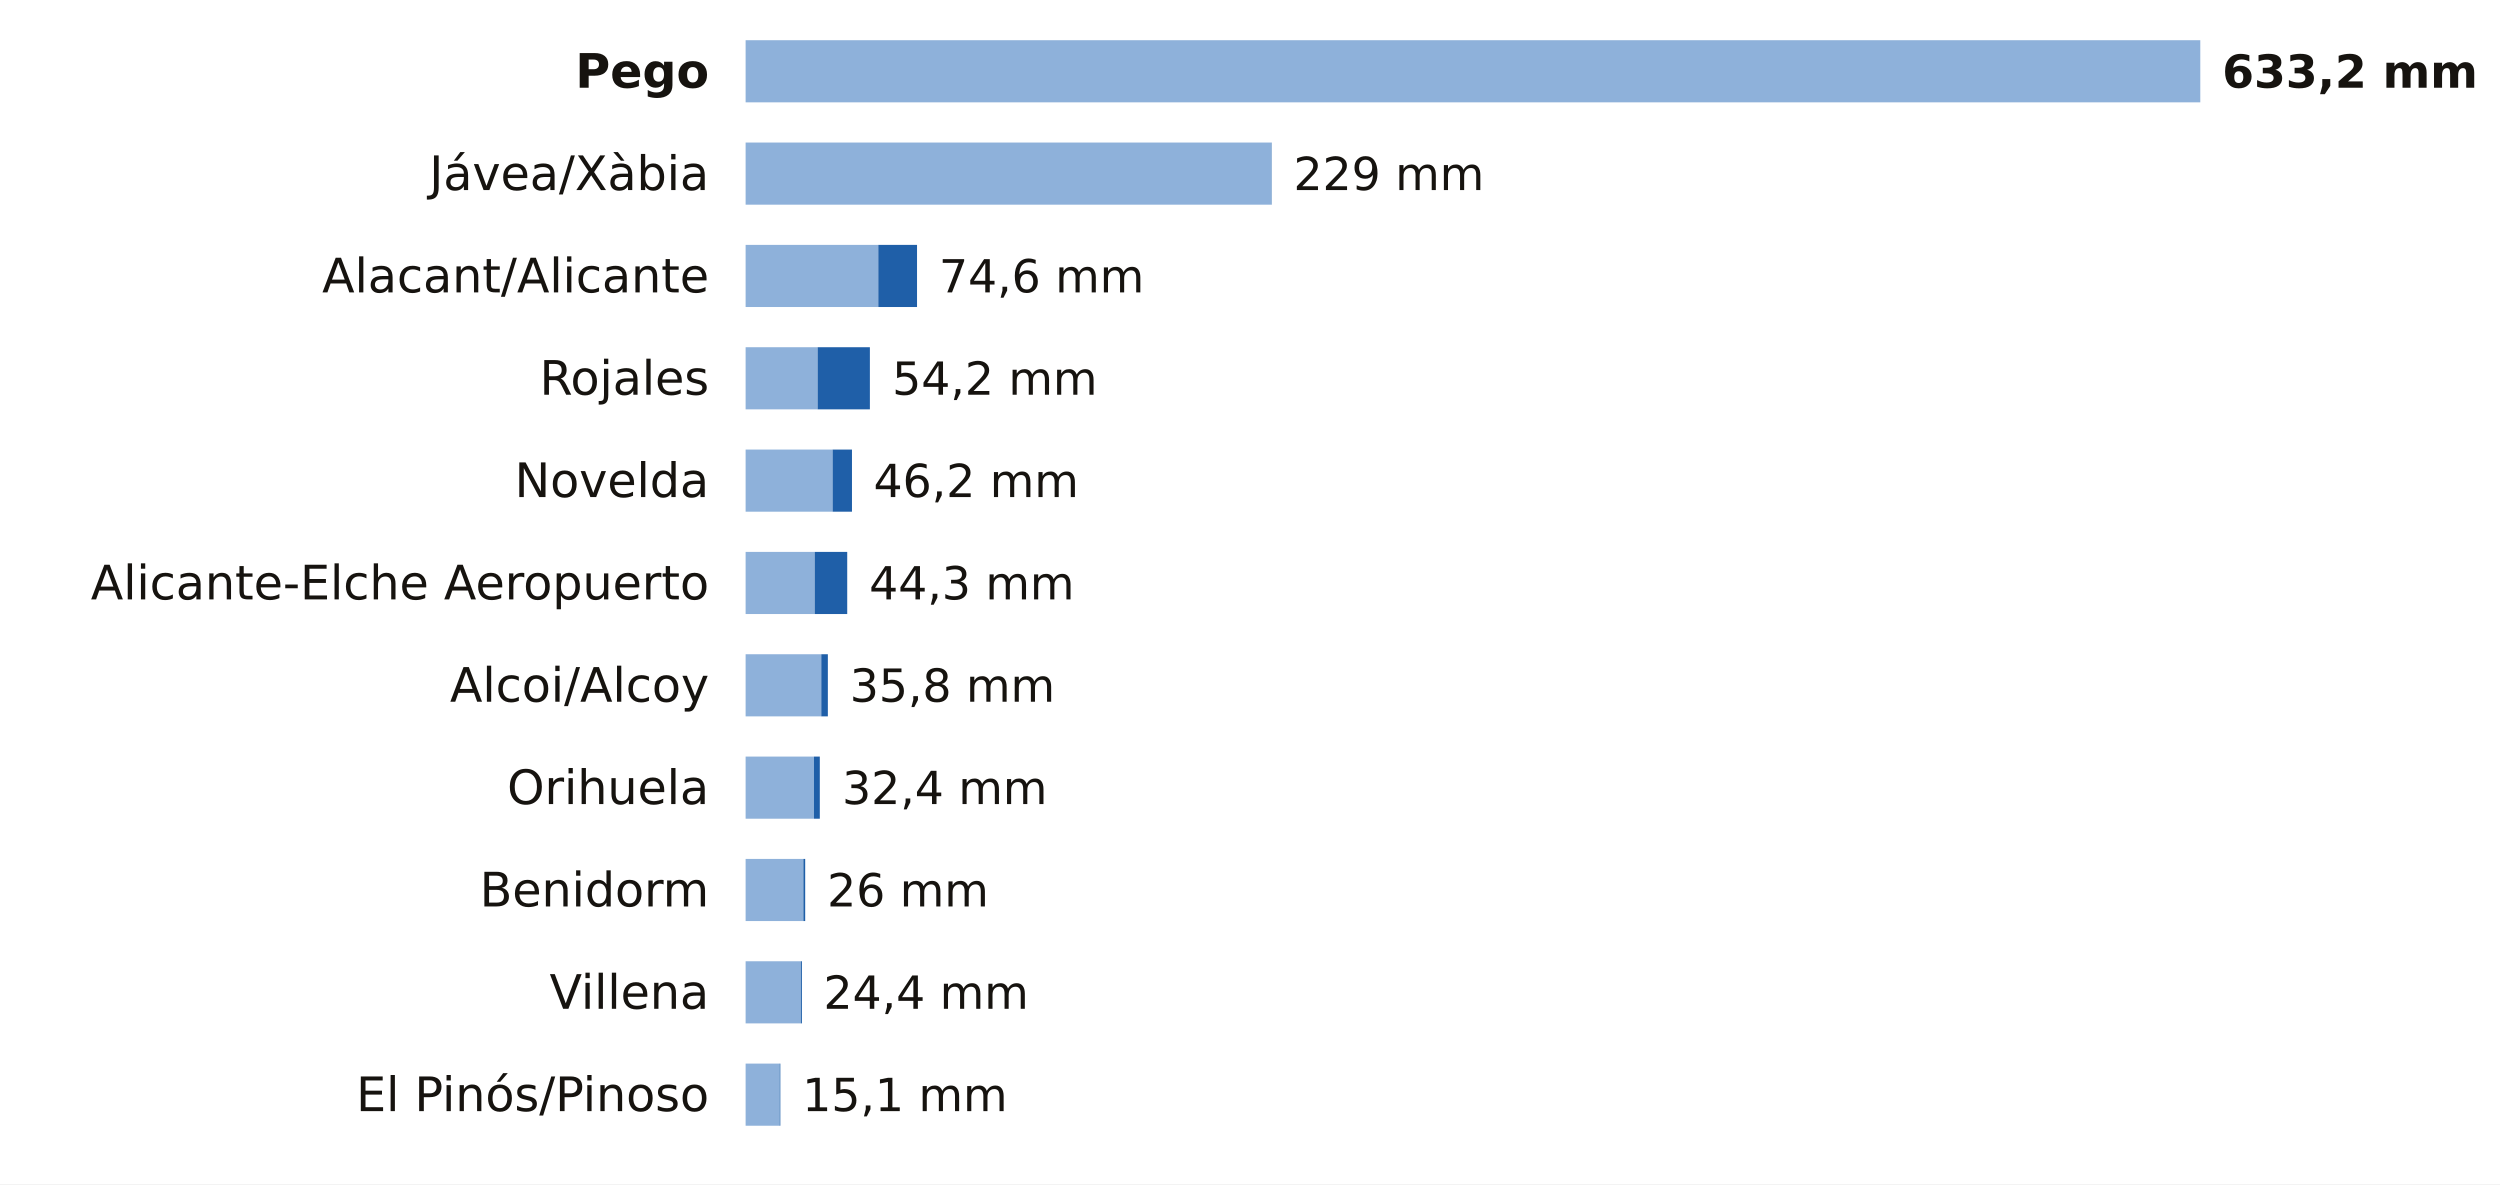
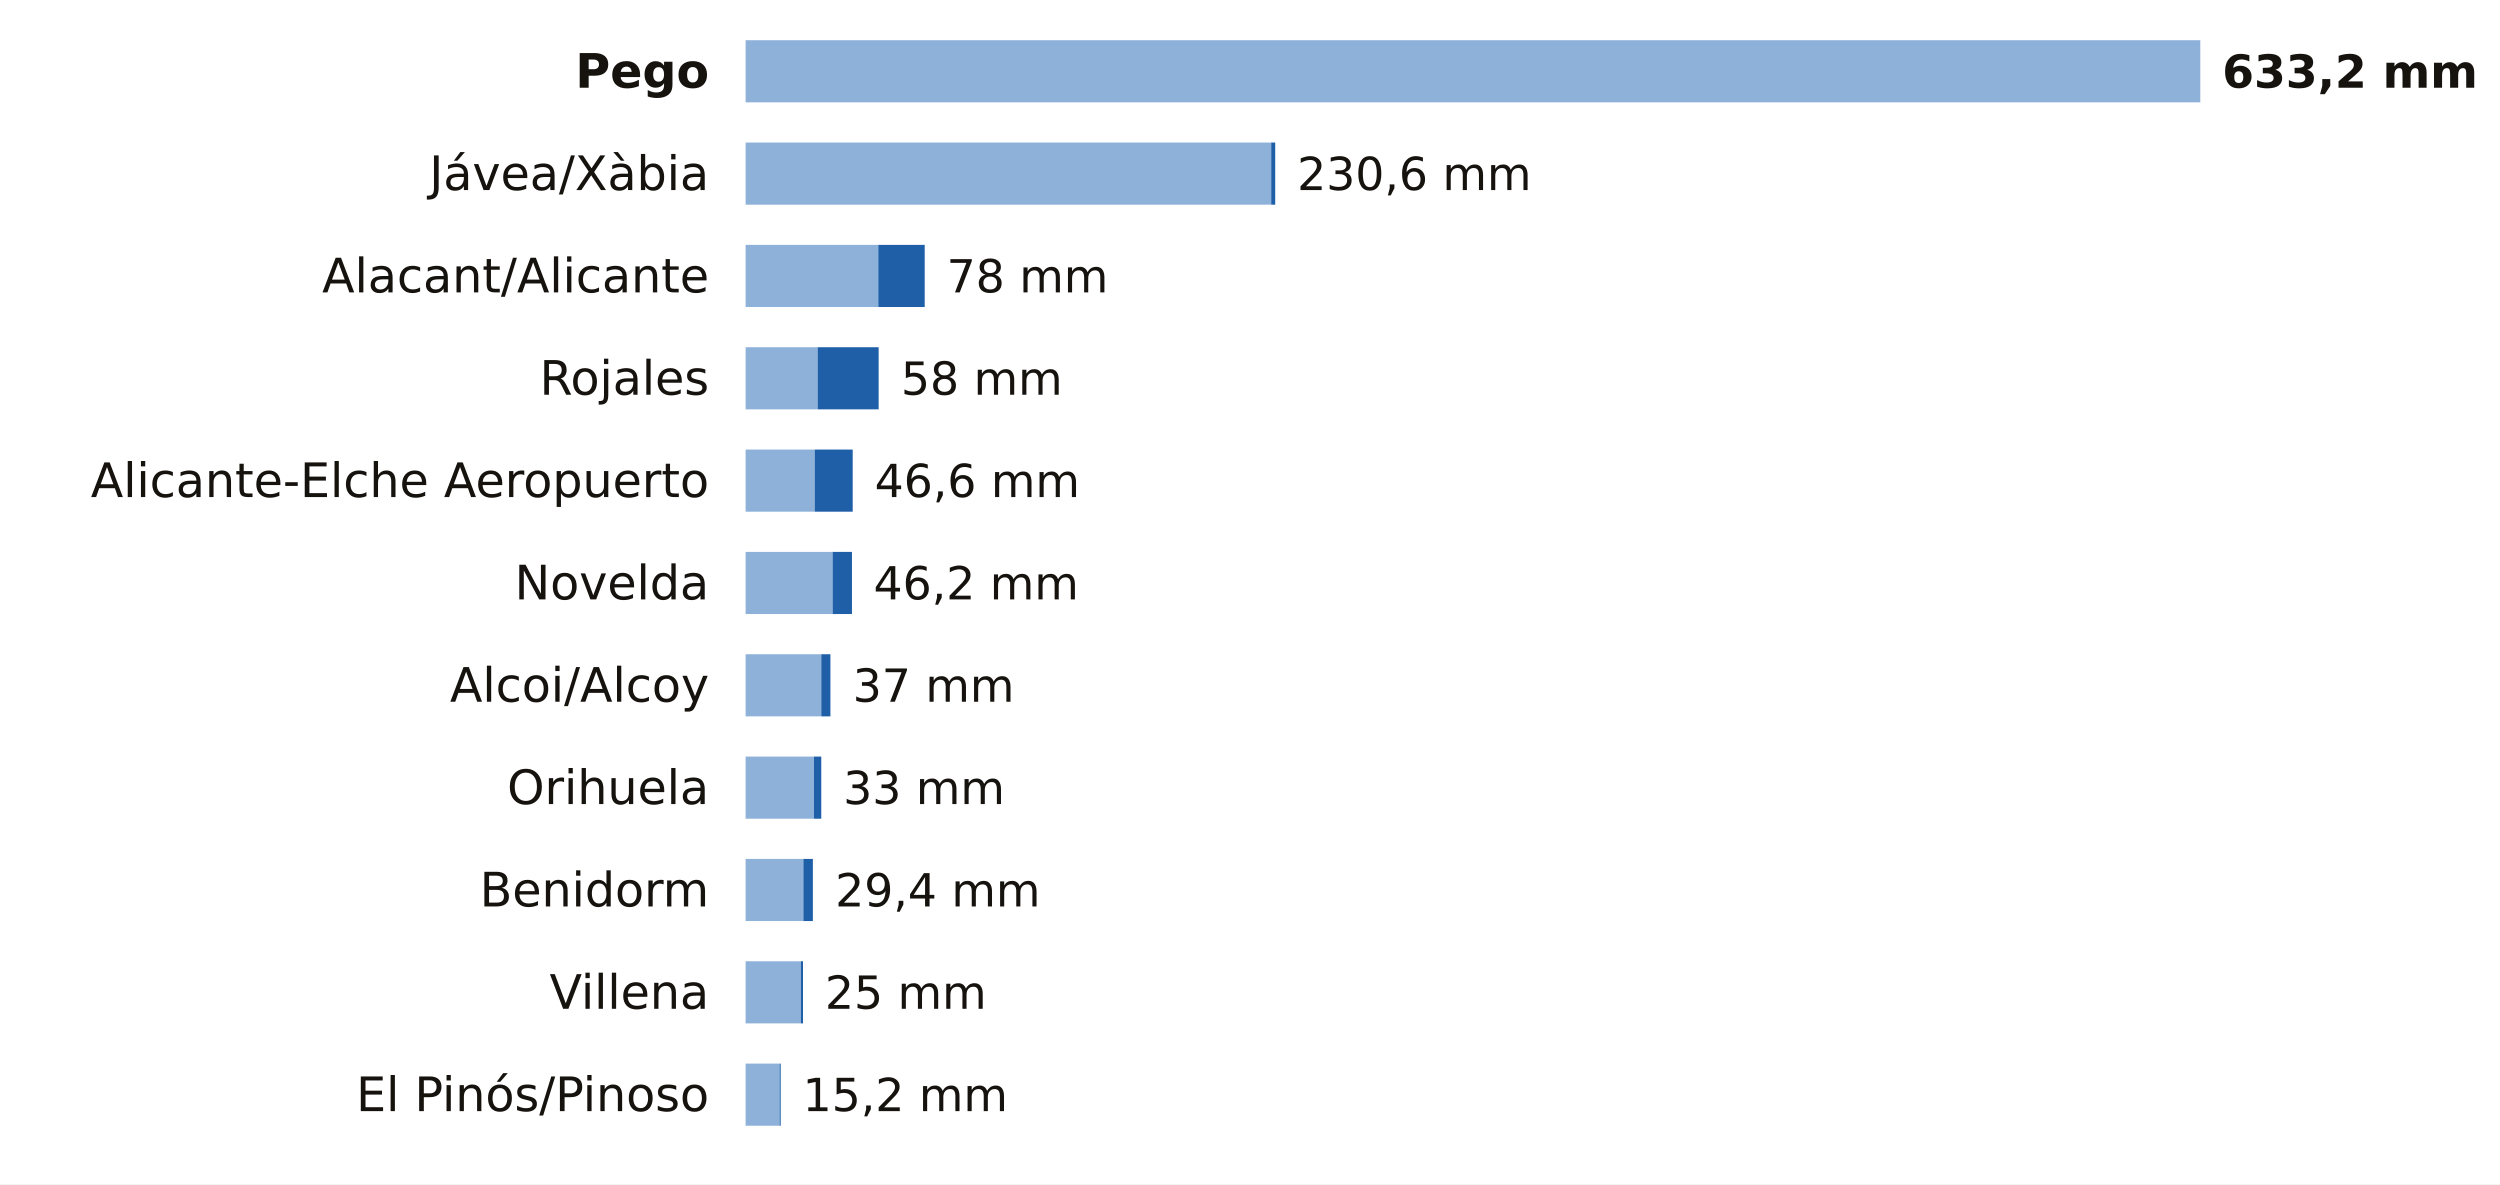
<svg xmlns="http://www.w3.org/2000/svg" viewBox="0 0 684 324" width="684" height="324" role="img" aria-label="La lluvia de los últimos 7 días en las estaciones de AEMET de Alicante">
  <rect width="684" height="324" fill="#FFFFFF" />
  <text x="194.0" y="24.0" font-size="13" fill="#16130F" text-anchor="end" font-weight="600" font-family="Public Sans, DejaVu Sans, Arial, sans-serif">Pego</text>
  <rect x="204" y="11" width="398.0" height="17" fill="#8EB1DA" />
  <text x="608.0" y="24.0" font-size="12.5" fill="#16130F" text-anchor="start" font-weight="700" font-family="Public Sans, DejaVu Sans, Arial, sans-serif">633,2 mm</text>
  <text x="194.0" y="52.0" font-size="13" fill="#16130F" text-anchor="end" font-weight="400" font-family="Public Sans, DejaVu Sans, Arial, sans-serif">Jávea/Xàbia</text>
  <rect x="204" y="39" width="143.8" height="17" fill="#8EB1DA" />
-   <rect x="347.8" y="39" width="0.1" height="17" fill="#1F5FA8" />
-   <text x="353.9" y="52.0" font-size="12.5" fill="#16130F" text-anchor="start" font-weight="500" font-family="Public Sans, DejaVu Sans, Arial, sans-serif">229 mm</text>
+   <rect x="347.8" y="39" width="1.1" height="17" fill="#1F5FA8" />
+   <text x="354.9" y="52.0" font-size="12.5" fill="#16130F" text-anchor="start" font-weight="500" font-family="Public Sans, DejaVu Sans, Arial, sans-serif">230,6 mm</text>
  <text x="194.0" y="80.0" font-size="13" fill="#16130F" text-anchor="end" font-weight="400" font-family="Public Sans, DejaVu Sans, Arial, sans-serif">Alacant/Alicante</text>
  <rect x="204" y="67" width="36.3" height="17" fill="#8EB1DA" />
-   <rect x="240.3" y="67" width="10.6" height="17" fill="#1F5FA8" />
-   <text x="256.9" y="80.0" font-size="12.5" fill="#16130F" text-anchor="start" font-weight="500" font-family="Public Sans, DejaVu Sans, Arial, sans-serif">74,6 mm</text>
+   <rect x="240.3" y="67" width="12.7" height="17" fill="#1F5FA8" />
+   <text x="259.0" y="80.0" font-size="12.5" fill="#16130F" text-anchor="start" font-weight="500" font-family="Public Sans, DejaVu Sans, Arial, sans-serif">78 mm</text>
  <text x="194.0" y="108.0" font-size="13" fill="#16130F" text-anchor="end" font-weight="400" font-family="Public Sans, DejaVu Sans, Arial, sans-serif">Rojales</text>
  <rect x="204" y="95" width="19.7" height="17" fill="#8EB1DA" />
-   <rect x="223.7" y="95" width="14.3" height="17" fill="#1F5FA8" />
-   <text x="244.1" y="108.0" font-size="12.5" fill="#16130F" text-anchor="start" font-weight="500" font-family="Public Sans, DejaVu Sans, Arial, sans-serif">54,2 mm</text>
-   <text x="194.0" y="136.0" font-size="13" fill="#16130F" text-anchor="end" font-weight="400" font-family="Public Sans, DejaVu Sans, Arial, sans-serif">Novelda</text>
-   <rect x="204" y="123" width="23.8" height="17" fill="#8EB1DA" />
-   <rect x="227.8" y="123" width="5.3" height="17" fill="#1F5FA8" />
-   <text x="239.0" y="136.0" font-size="12.5" fill="#16130F" text-anchor="start" font-weight="500" font-family="Public Sans, DejaVu Sans, Arial, sans-serif">46,2 mm</text>
-   <text x="194.0" y="164.0" font-size="13" fill="#16130F" text-anchor="end" font-weight="400" font-family="Public Sans, DejaVu Sans, Arial, sans-serif">Alicante-Elche Aeropuerto</text>
-   <rect x="204" y="151" width="18.9" height="17" fill="#8EB1DA" />
-   <rect x="222.9" y="151" width="8.9" height="17" fill="#1F5FA8" />
-   <text x="237.8" y="164.0" font-size="12.5" fill="#16130F" text-anchor="start" font-weight="500" font-family="Public Sans, DejaVu Sans, Arial, sans-serif">44,3 mm</text>
+   <rect x="223.7" y="95" width="16.7" height="17" fill="#1F5FA8" />
+   <text x="246.5" y="108.0" font-size="12.5" fill="#16130F" text-anchor="start" font-weight="500" font-family="Public Sans, DejaVu Sans, Arial, sans-serif">58 mm</text>
+   <text x="194.0" y="136.0" font-size="13" fill="#16130F" text-anchor="end" font-weight="400" font-family="Public Sans, DejaVu Sans, Arial, sans-serif">Alicante-Elche Aeropuerto</text>
+   <rect x="204" y="123" width="18.9" height="17" fill="#8EB1DA" />
+   <rect x="222.9" y="123" width="10.4" height="17" fill="#1F5FA8" />
+   <text x="239.3" y="136.0" font-size="12.5" fill="#16130F" text-anchor="start" font-weight="500" font-family="Public Sans, DejaVu Sans, Arial, sans-serif">46,6 mm</text>
+   <text x="194.0" y="164.0" font-size="13" fill="#16130F" text-anchor="end" font-weight="400" font-family="Public Sans, DejaVu Sans, Arial, sans-serif">Novelda</text>
+   <rect x="204" y="151" width="23.8" height="17" fill="#8EB1DA" />
+   <rect x="227.8" y="151" width="5.3" height="17" fill="#1F5FA8" />
+   <text x="239.0" y="164.0" font-size="12.5" fill="#16130F" text-anchor="start" font-weight="500" font-family="Public Sans, DejaVu Sans, Arial, sans-serif">46,2 mm</text>
  <text x="194.0" y="192.0" font-size="13" fill="#16130F" text-anchor="end" font-weight="400" font-family="Public Sans, DejaVu Sans, Arial, sans-serif">Alcoi/Alcoy</text>
  <rect x="204" y="179" width="20.7" height="17" fill="#8EB1DA" />
-   <rect x="224.7" y="179" width="1.8" height="17" fill="#1F5FA8" />
-   <text x="232.5" y="192.0" font-size="12.5" fill="#16130F" text-anchor="start" font-weight="500" font-family="Public Sans, DejaVu Sans, Arial, sans-serif">35,8 mm</text>
+   <rect x="224.7" y="179" width="2.5" height="17" fill="#1F5FA8" />
+   <text x="233.3" y="192.0" font-size="12.5" fill="#16130F" text-anchor="start" font-weight="500" font-family="Public Sans, DejaVu Sans, Arial, sans-serif">37 mm</text>
  <text x="194.0" y="220.0" font-size="13" fill="#16130F" text-anchor="end" font-weight="400" font-family="Public Sans, DejaVu Sans, Arial, sans-serif">Orihuela</text>
  <rect x="204" y="207" width="18.7" height="17" fill="#8EB1DA" />
-   <rect x="222.7" y="207" width="1.6" height="17" fill="#1F5FA8" />
-   <text x="230.4" y="220.0" font-size="12.5" fill="#16130F" text-anchor="start" font-weight="500" font-family="Public Sans, DejaVu Sans, Arial, sans-serif">32,4 mm</text>
+   <rect x="222.7" y="207" width="2.0" height="17" fill="#1F5FA8" />
+   <text x="230.7" y="220.0" font-size="12.5" fill="#16130F" text-anchor="start" font-weight="500" font-family="Public Sans, DejaVu Sans, Arial, sans-serif">33 mm</text>
  <text x="194.0" y="248.0" font-size="13" fill="#16130F" text-anchor="end" font-weight="400" font-family="Public Sans, DejaVu Sans, Arial, sans-serif">Benidorm</text>
  <rect x="204" y="235" width="15.8" height="17" fill="#8EB1DA" />
-   <rect x="219.8" y="235" width="0.5" height="17" fill="#1F5FA8" />
-   <text x="226.3" y="248.0" font-size="12.5" fill="#16130F" text-anchor="start" font-weight="500" font-family="Public Sans, DejaVu Sans, Arial, sans-serif">26 mm</text>
+   <rect x="219.8" y="235" width="2.6" height="17" fill="#1F5FA8" />
+   <text x="228.5" y="248.0" font-size="12.5" fill="#16130F" text-anchor="start" font-weight="500" font-family="Public Sans, DejaVu Sans, Arial, sans-serif">29,4 mm</text>
  <text x="194.0" y="276.0" font-size="13" fill="#16130F" text-anchor="end" font-weight="400" font-family="Public Sans, DejaVu Sans, Arial, sans-serif">Villena</text>
  <rect x="204" y="263" width="15.1" height="17" fill="#8EB1DA" />
-   <rect x="219.1" y="263" width="0.3" height="17" fill="#1F5FA8" />
-   <text x="225.3" y="276.0" font-size="12.5" fill="#16130F" text-anchor="start" font-weight="500" font-family="Public Sans, DejaVu Sans, Arial, sans-serif">24,4 mm</text>
+   <rect x="219.1" y="263" width="0.6" height="17" fill="#1F5FA8" />
+   <text x="225.7" y="276.0" font-size="12.5" fill="#16130F" text-anchor="start" font-weight="500" font-family="Public Sans, DejaVu Sans, Arial, sans-serif">25 mm</text>
  <text x="194.0" y="304.0" font-size="13" fill="#16130F" text-anchor="end" font-weight="400" font-family="Public Sans, DejaVu Sans, Arial, sans-serif">El Pinós/Pinoso</text>
  <rect x="204" y="291" width="9.3" height="17" fill="#8EB1DA" />
-   <rect x="213.3" y="291" width="0.2" height="17" fill="#1F5FA8" />
-   <text x="219.5" y="304.0" font-size="12.5" fill="#16130F" text-anchor="start" font-weight="500" font-family="Public Sans, DejaVu Sans, Arial, sans-serif">15,1 mm</text>
+   <rect x="213.3" y="291" width="0.3" height="17" fill="#1F5FA8" />
+   <text x="219.6" y="304.0" font-size="12.5" fill="#16130F" text-anchor="start" font-weight="500" font-family="Public Sans, DejaVu Sans, Arial, sans-serif">15,2 mm</text>
</svg>
